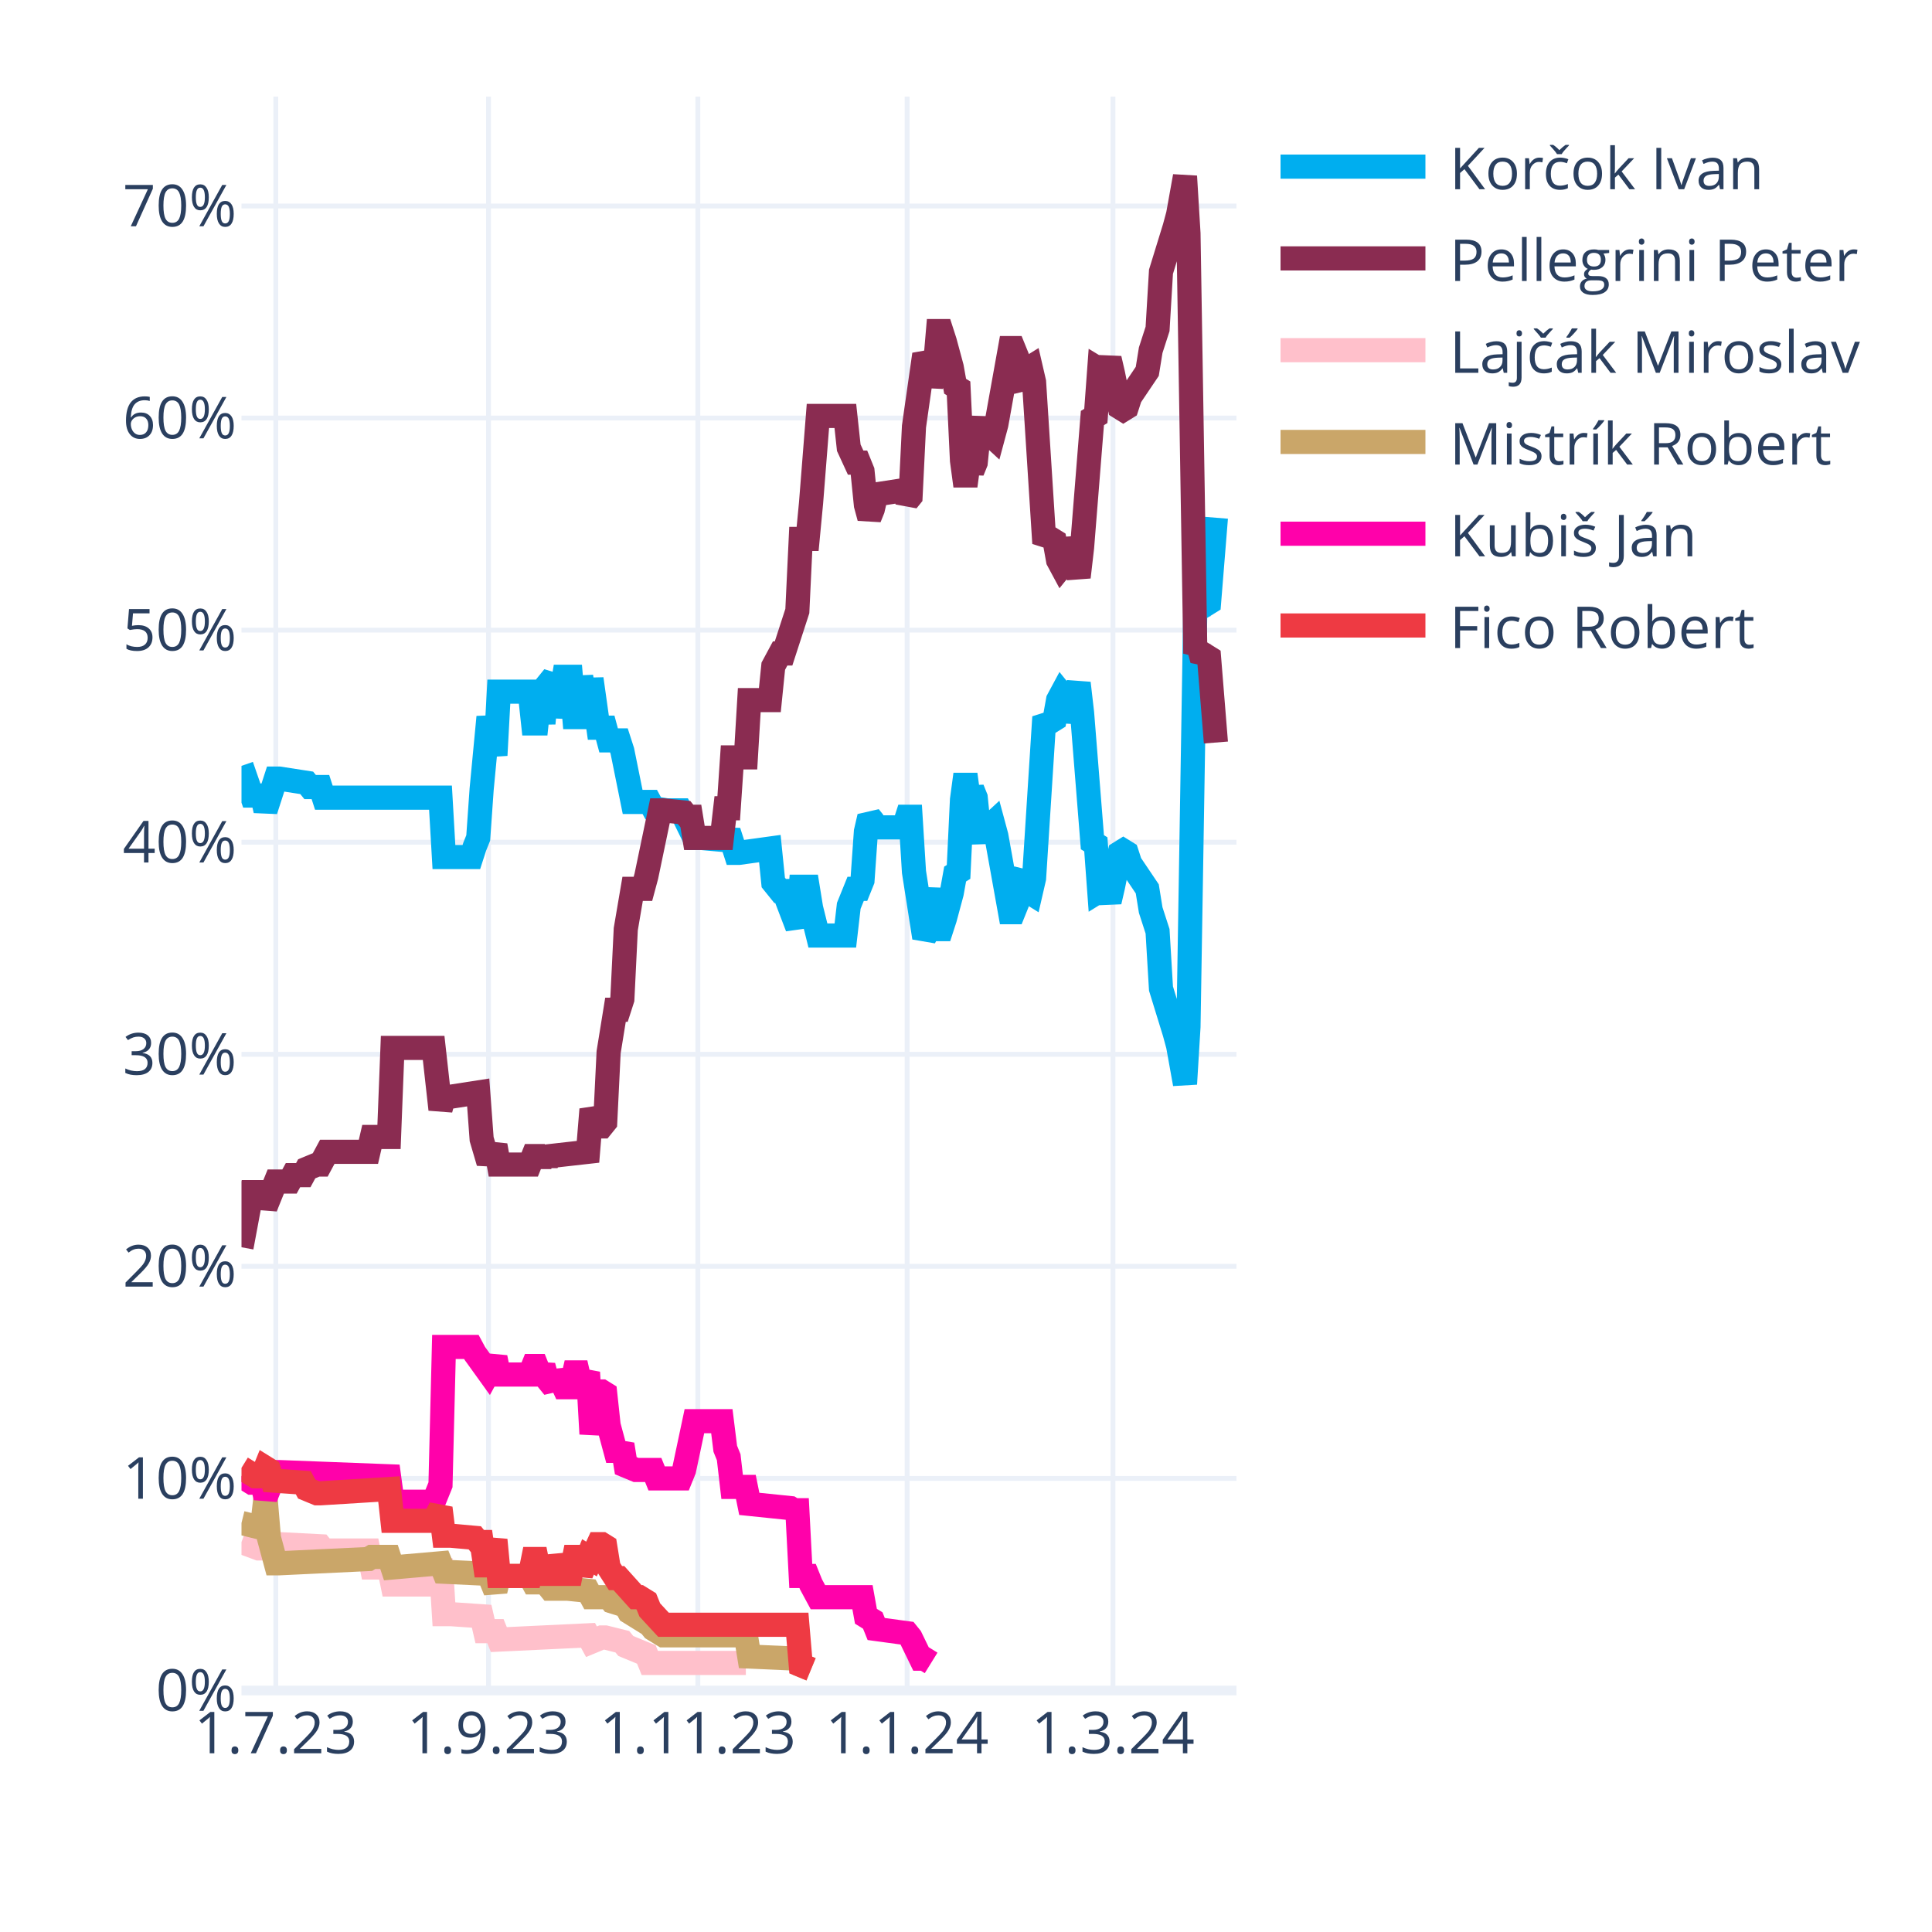
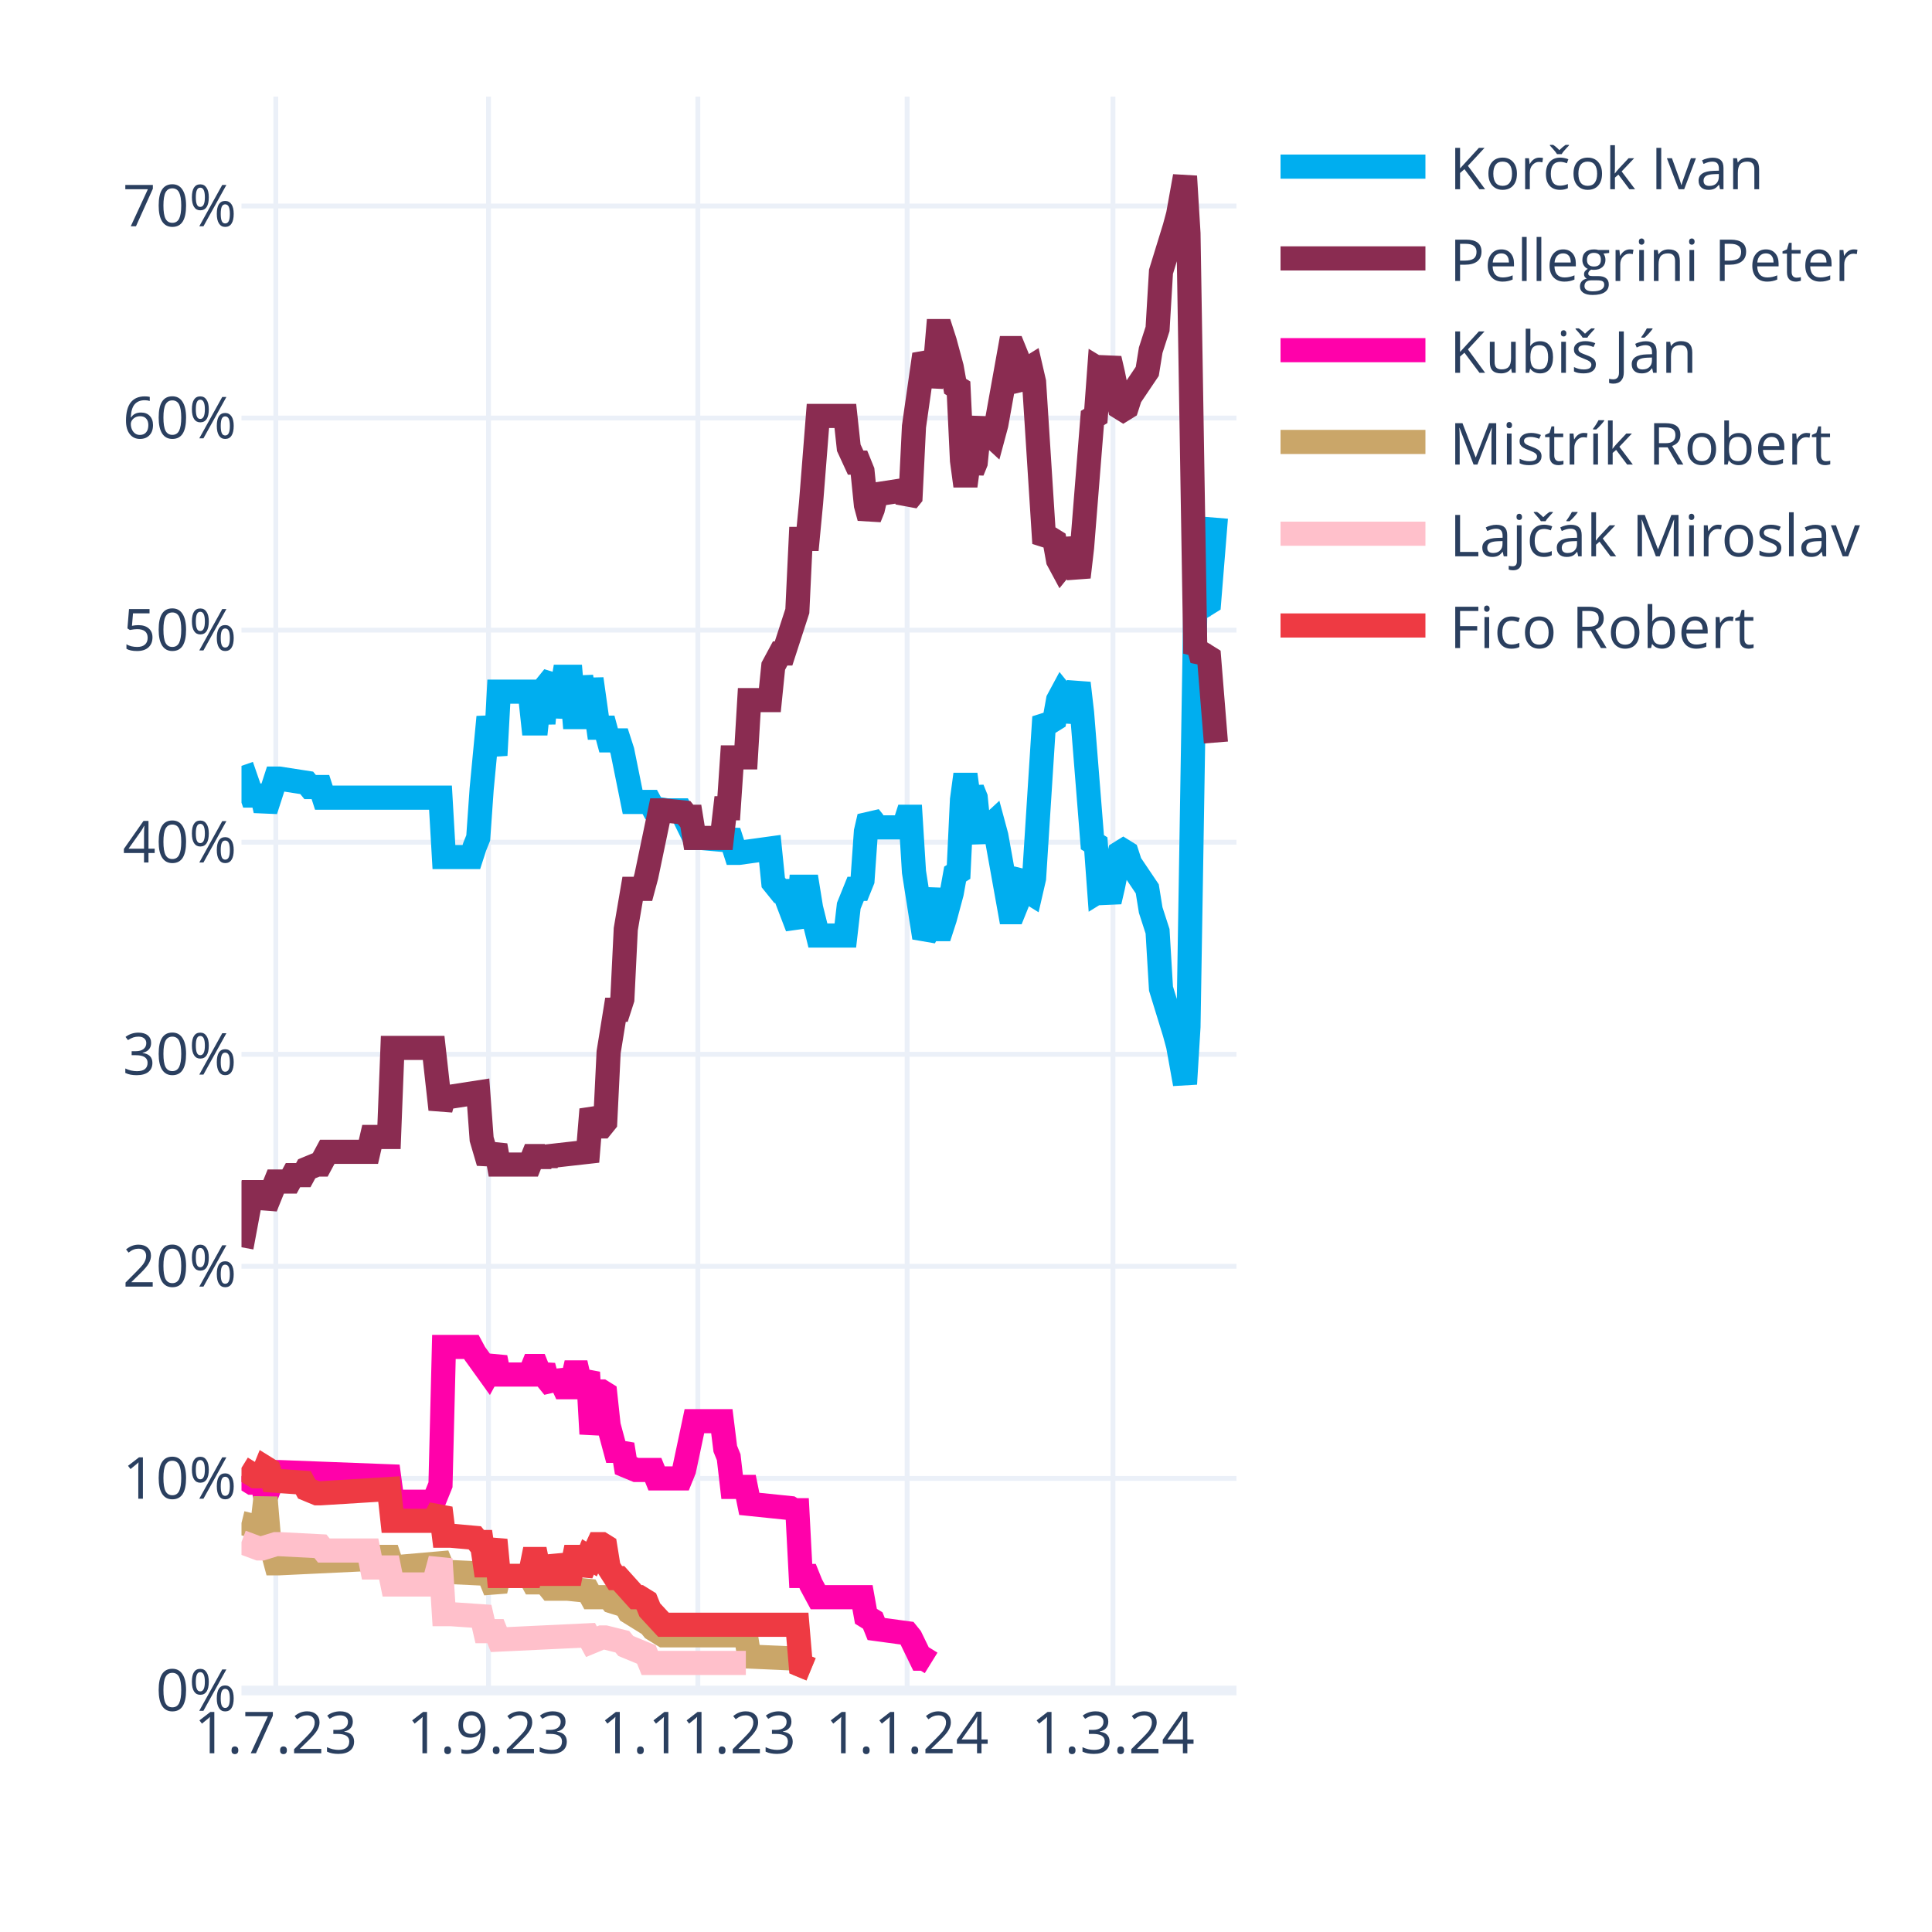
<svg xmlns="http://www.w3.org/2000/svg" class="main-svg" width="400" height="400" style="" viewBox="0 0 400 400">
  <rect x="0" y="0" width="400" height="400" style="fill: rgb(255, 255, 255); fill-opacity: 1;" />
-   <defs id="defs-5a1762">
+   <defs id="defs-8b0222">
    <g class="clips">
-       <clipPath id="clip5a1762xyplot" class="plotclip">
+       <clipPath id="clip8b0222xyplot" class="plotclip">
        <rect width="206" height="330" />
      </clipPath>
-       <clipPath class="axesclip" id="clip5a1762x">
+       <clipPath class="axesclip" id="clip8b0222x">
        <rect x="50" y="0" width="206" height="400" />
      </clipPath>
-       <clipPath class="axesclip" id="clip5a1762y">
+       <clipPath class="axesclip" id="clip8b0222y">
        <rect x="0" y="20" width="400" height="330" />
      </clipPath>
-       <clipPath class="axesclip" id="clip5a1762xy">
+       <clipPath class="axesclip" id="clip8b0222xy">
        <rect x="50" y="20" width="206" height="330" />
      </clipPath>
    </g>
    <g class="gradients" />
    <g class="patterns" />
  </defs>
  <g class="bglayer" />
  <g class="layer-below">
    <g class="imagelayer" />
    <g class="shapelayer" />
  </g>
  <g class="cartesianlayer">
    <g class="subplot xy">
      <g class="layer-subplot">
        <g class="shapelayer" />
        <g class="imagelayer" />
      </g>
      <g class="minor-gridlayer">
        <g class="x" />
        <g class="y" />
      </g>
      <g class="gridlayer">
        <g class="x">
          <path class="xgrid crisp" transform="translate(57.1,0)" d="M0,20v330" style="stroke: rgb(235, 240, 248); stroke-opacity: 1; stroke-width: 1px;" />
          <path class="xgrid crisp" transform="translate(101.14,0)" d="M0,20v330" style="stroke: rgb(235, 240, 248); stroke-opacity: 1; stroke-width: 1px;" />
          <path class="xgrid crisp" transform="translate(144.48,0)" d="M0,20v330" style="stroke: rgb(235, 240, 248); stroke-opacity: 1; stroke-width: 1px;" />
          <path class="xgrid crisp" transform="translate(187.81,0)" d="M0,20v330" style="stroke: rgb(235, 240, 248); stroke-opacity: 1; stroke-width: 1px;" />
          <path class="xgrid crisp" transform="translate(230.43,0)" d="M0,20v330" style="stroke: rgb(235, 240, 248); stroke-opacity: 1; stroke-width: 1px;" />
        </g>
        <g class="y">
          <path class="ygrid crisp" transform="translate(0,306.09)" d="M50,0h206" style="stroke: rgb(235, 240, 248); stroke-opacity: 1; stroke-width: 1px;" />
          <path class="ygrid crisp" transform="translate(0,262.18)" d="M50,0h206" style="stroke: rgb(235, 240, 248); stroke-opacity: 1; stroke-width: 1px;" />
          <path class="ygrid crisp" transform="translate(0,218.28)" d="M50,0h206" style="stroke: rgb(235, 240, 248); stroke-opacity: 1; stroke-width: 1px;" />
          <path class="ygrid crisp" transform="translate(0,174.37)" d="M50,0h206" style="stroke: rgb(235, 240, 248); stroke-opacity: 1; stroke-width: 1px;" />
          <path class="ygrid crisp" transform="translate(0,130.46)" d="M50,0h206" style="stroke: rgb(235, 240, 248); stroke-opacity: 1; stroke-width: 1px;" />
          <path class="ygrid crisp" transform="translate(0,86.55)" d="M50,0h206" style="stroke: rgb(235, 240, 248); stroke-opacity: 1; stroke-width: 1px;" />
          <path class="ygrid crisp" transform="translate(0,42.65)" d="M50,0h206" style="stroke: rgb(235, 240, 248); stroke-opacity: 1; stroke-width: 1px;" />
        </g>
      </g>
      <g class="zerolinelayer">
        <path class="yzl zl crisp" transform="translate(0,350)" d="M50,0h206" style="stroke: rgb(235, 240, 248); stroke-opacity: 1; stroke-width: 2px;" />
      </g>
      <g class="layer-between">
        <g class="shapelayer" />
        <g class="imagelayer" />
      </g>
      <path class="xlines-below" />
      <path class="ylines-below" />
      <g class="overlines-below" />
      <g class="xaxislayer-below" />
      <g class="yaxislayer-below" />
      <g class="overaxes-below" />
-       <g class="plot" transform="translate(50,20)" clip-path="url(#clip5a1762xyplot)">
+       <g class="plot" transform="translate(50,20)" clip-path="url(#clip8b0222xyplot)">
        <g class="scatterlayer mlayer">
-           <g class="trace scatter traced05ad6" style="stroke-miterlimit: 2; opacity: 1;">
+           <g class="trace scatter trace0af2cc" style="stroke-miterlimit: 2; opacity: 1;">
            <g class="fills" />
            <g class="errorbars" />
            <g class="lines">
              <path class="js-line" d="M0,138.56L2.13,144.71L2.84,144.71L4.26,144.71L4.97,147.78L7.1,141.2L7.81,141.2L13.5,142.08L14.21,142.95L16.34,142.95L17.05,145.15L41.2,145.15L41.91,157.44L47.59,157.44L48.3,155.25L49.01,153.49L49.72,143.39L51.14,128.46L51.86,132.42L52.57,136.37L53.28,123.2L59.67,123.2L60.38,129.78L61.09,129.78L61.8,123.2L62.51,129.78L63.22,121.88L64.64,120.12L65.35,128.46L66.77,120.12L67.48,120.12L68.19,120.12L68.9,128.46L69.61,128.46L70.32,120.12L71.74,128.46L72.46,120.56L73.88,130.66L74.59,130.66L75.3,130.66L76.01,133.29L78.14,133.29L78.85,135.49L80.98,146.03L81.69,146.03L84.53,146.03L85.24,147.34L88.08,147.78L88.79,147.78L90.92,147.78L91.63,149.1L93.77,153.49L95.19,153.49L100.16,153.93L100.87,152.17L102.29,156.57L103,156.57L109.39,155.69L110.1,162.71L111.52,164.47L112.23,164.47L115.08,171.93L115.79,163.59L117.21,163.59L117.92,167.98L119.34,173.69L120.05,173.69L125.02,173.69L125.73,167.54L127.15,164.03L127.86,164.03L128.57,162.27L129.28,152.17L129.99,149.1L130.7,149.98L131.41,151.3L137.1,151.3L137.81,149.1L138.52,149.1L139.23,160.52L141.36,174.13L142.07,172.81L143.49,164.03L144.2,172.37L144.91,172.37L145.62,170.18L147.04,164.91L147.75,160.96L148.46,160.52L149.17,145.59L149.88,140.32L150.59,145.59L151.3,143.39L152.01,145.15L152.72,152.17L153.43,153.93L154.14,151.74L155.57,150.42L156.28,153.05L159.12,168.86L159.83,168.86L160.54,167.1L161.25,161.83L161.96,160.96L162.67,164.47L163.38,164.91L164.09,161.83L166.22,128.46L166.93,129.34L167.64,129.34L168.35,128.9L169.06,124.95L169.77,123.63L170.48,124.51L171.19,129.34L173.32,121.44L174.03,127.59L176.17,154.37L176.88,154.81L177.59,164.47L178.3,164.03L179.01,164.47L179.72,166.66L180.43,163.59L181.85,156.57L182.56,156.13L183.27,156.57L183.98,158.76L187.53,164.03L188.24,168.42L189.66,172.81L190.37,184.67L193.21,193.89L193.92,196.52L195.34,204.42L196.06,192.57L197.48,105.63L198.19,106.95L198.9,104.32L199.61,105.19L200.32,104.75L201.74,87.19" style="vector-effect: none; fill: none; stroke: rgb(0, 174, 239); stroke-opacity: 1; stroke-width: 5px; opacity: 1;" />
            </g>
            <g class="points" />
            <g class="text" />
          </g>
-           <g class="trace scatter traced015dd" style="stroke-miterlimit: 2; opacity: 1;">
+           <g class="trace scatter trace6575c8" style="stroke-miterlimit: 2; opacity: 1;">
            <g class="fills" />
            <g class="errorbars" />
            <g class="lines">
              <path class="js-line" d="M0,238.23L2.13,226.82L2.84,226.82L4.26,226.82L4.97,229.89L7.1,224.62L7.81,224.62L9.94,224.62L10.66,223.3L12.79,223.3L13.5,221.99L15.63,221.11L16.34,221.11L17.76,218.47L18.47,218.47L26.28,218.47L26.99,215.4L30.54,215.4L31.26,196.96L39.78,196.96L41.2,209.69L41.91,207.06L43.33,207.06L49.01,206.18L49.72,215.84L51.14,220.67L51.86,218.91L52.57,217.16L53.28,221.11L59.67,221.11L60.38,219.35L61.09,219.35L61.8,221.11L62.51,219.35L63.22,220.67L63.93,219.35L71.74,218.47L72.46,209.69L73.88,213.21L74.59,213.21L75.3,212.33L76.01,197.84L77.43,189.06L78.14,189.06L78.85,186.86L79.56,172.37L80.98,164.03L81.69,164.03L83.11,164.03L83.82,161.39L86.66,147.78L87.37,147.78L91.63,148.22L92.34,149.1L93.06,149.1L93.77,153.49L99.45,153.49L100.16,147.34L100.87,147.34L101.58,136.81L104.42,136.81L105.13,124.95L109.39,124.95L110.1,117.93L111.52,115.29L112.23,115.29L115.08,106.51L115.79,91.58L117.21,91.58L117.92,84.12L119.34,66.12L120.05,66.12L125.02,66.12L125.73,72.7L127.15,75.78L127.86,75.78L128.57,77.53L129.28,84.56L129.99,87.19L130.7,85.43L131.41,82.36L137.1,81.48L137.81,83.68L138.52,82.8L139.23,68.31L141.36,53.38L142.07,54.7L142.78,59.97L143.49,56.89L144.2,48.55L144.91,48.55L145.62,50.75L147.04,56.02L147.75,59.97L148.46,60.41L149.17,75.34L149.88,80.61L150.59,75.34L151.3,77.53L152.01,75.78L152.72,68.75L153.43,66.99L154.14,69.19L155.57,70.51L156.28,67.87L159.12,52.07L159.83,52.07L160.54,53.82L161.25,59.09L161.96,59.97L162.67,56.46L163.38,56.02L164.09,59.09L166.22,92.46L166.93,91.58L167.64,91.58L168.35,92.02L169.06,95.97L169.77,97.29L170.48,96.41L171.19,91.58L173.32,99.49L174.03,93.34L176.17,66.55L176.88,66.12L177.59,56.46L178.3,56.89L179.01,56.46L179.72,54.26L180.43,57.33L181.85,64.36L182.56,64.8L183.27,64.36L183.98,62.16L187.53,56.89L188.24,52.5L189.66,48.11L190.37,36.26L193.21,27.04L193.92,24.4L195.34,16.5L196.06,28.36L197.48,115.29L198.19,113.97L198.9,116.61L199.61,115.73L200.32,116.17L201.74,133.73" style="vector-effect: none; fill: none; stroke: rgb(138, 44, 81); stroke-opacity: 1; stroke-width: 5px; opacity: 1;" />
            </g>
            <g class="points" />
            <g class="text" />
          </g>
-           <g class="trace scatter tracea28077" style="stroke-miterlimit: 2; opacity: 1;">
+           <g class="trace scatter trace0b055d" style="stroke-miterlimit: 2; opacity: 1;">
+             <g class="fills" />
+             <g class="errorbars" />
+             <g class="lines">
+               <path class="js-line" d="M0,285.65L2.13,286.97L2.84,286.97L4.26,286.97L4.97,290.04L7.1,284.78L7.81,284.78L30.54,285.65L31.26,290.92L39.78,290.92L41.2,287.41L41.91,258.87L43.33,258.87L47.59,258.87L48.3,260.19L51.14,264.14L51.86,262.82L52.57,261.07L53.28,264.58L59.67,264.58L60.38,262.82L61.09,262.82L61.8,264.58L62.51,262.82L63.22,265.46L64.64,267.21L65.35,264.14L66.77,267.21L67.48,267.21L68.19,267.21L68.9,264.14L69.61,264.14L70.32,267.21L71.74,264.14L72.46,276.87L73.88,268.09L74.59,268.09L75.3,268.53L76.01,275.12L77.43,280.38L78.14,280.38L78.85,279.07L79.56,283.46L81.69,284.34L82.4,284.34L85.24,284.34L85.95,286.09L90.92,286.09L91.63,284.34L93.77,274.24L95.19,274.24L99.45,274.24L100.16,279.95L100.87,281.7L101.58,287.85L104.42,287.85L105.13,291.36L113.66,292.24L114.37,292.68L115.08,292.68L115.79,306.29L117.21,306.29L117.92,308.05L119.34,310.68L120.05,310.68L128.57,310.68L129.28,314.63L130.7,315.51L131.41,317.27L137.81,318.14L138.52,319.02L140.65,323.41L141.36,323.41L142.78,324.29" style="vector-effect: none; fill: none; stroke: rgb(255, 1, 170); stroke-opacity: 1; stroke-width: 5px; opacity: 1;" />
+             </g>
+             <g class="points" />
+             <g class="text" />
+           </g>
+           <g class="trace scatter trace2e6c89" style="stroke-miterlimit: 2; opacity: 1;">
+             <g class="fills" />
+             <g class="errorbars" />
+             <g class="lines">
+               <path class="js-line" d="M0,295.31L3.55,296.19L4.26,296.19L4.97,290.04L5.68,298.39L7.1,303.66L7.81,303.66L26.28,302.78L26.99,302.34L30.54,302.34L31.26,304.53L41.2,303.66L41.91,305.41L51.14,305.85L51.86,307.61L52.57,309.36L53.28,306.29L59.67,306.29L60.38,307.61L61.09,307.61L61.8,306.29L63.93,308.92L64.64,308.92L66.77,308.92L67.48,308.92L71.74,309.36L72.46,310.68L76.01,310.68L76.72,311.56L79.56,312.44L80.27,313.75L84.53,316.39L85.24,317.27L87.37,318.58L88.08,318.58L104.42,318.58L105.13,322.97L115.08,323.41L115.79,324.73L117.92,325.61" style="vector-effect: none; fill: none; stroke: rgb(202, 166, 105); stroke-opacity: 1; stroke-width: 5px; opacity: 1;" />
+             </g>
+             <g class="points" />
+             <g class="text" />
+           </g>
+           <g class="trace scatter trace17672e" style="stroke-miterlimit: 2; opacity: 1;">
            <g class="fills" />
            <g class="errorbars" />
            <g class="lines">
              <path class="js-line" d="M0,299.26L3.55,300.58L4.26,300.58L7.1,299.7L7.81,299.7L16.34,300.14L17.05,301.02L26.28,301.02L26.99,304.53L30.54,304.53L31.26,308.05L39.78,308.05L41.2,302.78L41.91,314.19L43.33,314.19L49.72,314.63L50.43,317.71L52.57,317.71L53.28,319.46L71.74,318.58L72.46,319.9L74.59,319.02L75.3,319.02L78.85,319.9L79.56,320.78L83.82,322.54L84.53,324.29L104.42,324.29" style="vector-effect: none; fill: none; stroke: rgb(255, 192, 203); stroke-opacity: 1; stroke-width: 5px; opacity: 1;" />
            </g>
            <g class="points" />
            <g class="text" />
          </g>
-           <g class="trace scatter trace55962d" style="stroke-miterlimit: 2; opacity: 1;">
-             <g class="fills" />
-             <g class="errorbars" />
-             <g class="lines">
-               <path class="js-line" d="M0,295.31L3.55,296.19L4.26,296.19L4.97,290.04L5.68,298.39L7.1,303.66L7.81,303.66L26.28,302.78L26.99,302.34L30.54,302.34L31.26,304.53L41.2,303.66L41.91,305.41L51.14,305.85L51.86,307.61L52.57,309.36L53.28,306.29L59.67,306.29L60.38,307.61L61.09,307.61L61.8,306.29L63.93,308.92L64.64,308.92L66.77,308.92L67.48,308.92L71.74,309.36L72.46,310.68L76.01,310.68L76.72,311.56L79.56,312.44L80.27,313.75L84.53,316.39L85.24,317.27L87.37,318.58L88.08,318.58L104.42,318.58L105.13,322.97L115.08,323.41L115.79,324.73L117.92,325.61" style="vector-effect: none; fill: none; stroke: rgb(202, 166, 105); stroke-opacity: 1; stroke-width: 5px; opacity: 1;" />
-             </g>
-             <g class="points" />
-             <g class="text" />
-           </g>
-           <g class="trace scatter trace72c026" style="stroke-miterlimit: 2; opacity: 1;">
-             <g class="fills" />
-             <g class="errorbars" />
-             <g class="lines">
-               <path class="js-line" d="M0,285.65L2.13,286.97L2.84,286.97L4.26,286.97L4.97,290.04L7.1,284.78L7.81,284.78L30.54,285.65L31.26,290.92L39.78,290.92L41.2,287.41L41.91,258.87L43.33,258.87L47.59,258.87L48.3,260.19L51.14,264.14L51.86,262.82L52.57,261.07L53.28,264.58L59.67,264.58L60.38,262.82L61.09,262.82L61.8,264.58L62.51,262.82L63.22,265.46L64.64,267.21L65.35,264.14L66.77,267.21L67.48,267.21L68.19,267.21L68.9,264.14L69.61,264.14L70.32,267.21L71.74,264.14L72.46,276.87L73.88,268.09L74.59,268.09L75.3,268.53L76.01,275.12L77.43,280.38L78.14,280.38L78.85,279.07L79.56,283.46L81.69,284.34L82.4,284.34L85.24,284.34L85.95,286.09L90.92,286.09L91.63,284.34L93.77,274.24L95.19,274.24L99.45,274.24L100.16,279.95L100.87,281.7L101.58,287.85L104.42,287.85L105.13,291.36L113.66,292.24L114.37,292.68L115.08,292.68L115.79,306.29L117.21,306.29L117.92,308.05L119.34,310.68L120.05,310.68L128.57,310.68L129.28,314.63L130.7,315.51L131.41,317.27L137.81,318.14L138.52,319.02L140.65,323.41L141.36,323.41L142.78,324.29" style="vector-effect: none; fill: none; stroke: rgb(255, 1, 170); stroke-opacity: 1; stroke-width: 5px; opacity: 1;" />
-             </g>
-             <g class="points" />
-             <g class="text" />
-           </g>
-           <g class="trace scatter trace57401e" style="stroke-miterlimit: 2; opacity: 1;">
+           <g class="trace scatter trace207e65" style="stroke-miterlimit: 2; opacity: 1;">
            <g class="fills" />
            <g class="errorbars" />
            <g class="lines">
              <path class="js-line" d="M0,283.9L2.84,285.65L3.55,285.65L4.26,285.65L4.97,283.9L5.68,284.34L6.39,286.53L12.79,286.97L13.5,288.29L15.63,289.17L16.34,289.17L30.54,288.29L31.26,294.87L39.78,294.87L41.2,292.24L41.91,297.95L43.33,297.95L48.3,298.39L49.01,299.26L49.72,299.26L50.43,304.09L51.14,304.09L51.86,301.46L52.57,298.83L53.28,306.29L59.67,306.29L60.38,302.78L61.09,302.78L61.8,306.29L62.51,302.78L63.22,305.85L64.64,305.85L65.35,302.34L66.77,305.85L67.48,305.85L68.19,305.85L68.9,302.34L69.61,302.34L70.32,305.85L71.74,302.34L72.46,302.78L73.88,299.7L74.59,299.7L75.3,300.14L76.01,304.53L77.43,306.73L78.14,306.73L81.69,310.68L82.4,310.68L83.82,311.56L84.53,313.32L87.37,316.39L88.08,316.39L115.08,316.39L115.79,324.73L117.92,325.61" style="vector-effect: none; fill: none; stroke: rgb(238, 58, 67); stroke-opacity: 1; stroke-width: 5px; opacity: 1;" />
            </g>
            <g class="points" />
            <g class="text" />
          </g>
        </g>
      </g>
      <g class="overplot" />
      <path class="xlines-above crisp" d="M0,0" style="fill: none;" />
      <path class="ylines-above crisp" d="M0,0" style="fill: none;" />
      <g class="overlines-above" />
      <g class="xaxislayer-above">
        <g class="xtick">
          <text text-anchor="middle" x="0" y="363" transform="translate(57.1,0)" style="font-family: 'Open Sans', verdana, arial, sans-serif; font-size: 12px; fill: rgb(42, 63, 95); fill-opacity: 1; white-space: pre; opacity: 1;">1.7.23</text>
        </g>
        <g class="xtick">
          <text text-anchor="middle" x="0" y="363" style="font-family: 'Open Sans', verdana, arial, sans-serif; font-size: 12px; fill: rgb(42, 63, 95); fill-opacity: 1; white-space: pre; opacity: 1;" transform="translate(101.14,0)">1.9.23</text>
        </g>
        <g class="xtick">
          <text text-anchor="middle" x="0" y="363" style="font-family: 'Open Sans', verdana, arial, sans-serif; font-size: 12px; fill: rgb(42, 63, 95); fill-opacity: 1; white-space: pre; opacity: 1;" transform="translate(144.48,0)">1.11.23</text>
        </g>
        <g class="xtick">
          <text text-anchor="middle" x="0" y="363" style="font-family: 'Open Sans', verdana, arial, sans-serif; font-size: 12px; fill: rgb(42, 63, 95); fill-opacity: 1; white-space: pre; opacity: 1;" transform="translate(187.81,0)">1.1.24</text>
        </g>
        <g class="xtick">
          <text text-anchor="middle" x="0" y="363" style="font-family: 'Open Sans', verdana, arial, sans-serif; font-size: 12px; fill: rgb(42, 63, 95); fill-opacity: 1; white-space: pre; opacity: 1;" transform="translate(230.43,0)">1.3.24</text>
        </g>
      </g>
      <g class="yaxislayer-above">
        <g class="ytick">
          <text text-anchor="end" x="49" y="4.2" transform="translate(0,350)" style="font-family: 'Open Sans', verdana, arial, sans-serif; font-size: 12px; fill: rgb(42, 63, 95); fill-opacity: 1; white-space: pre; opacity: 1;">0%</text>
        </g>
        <g class="ytick">
          <text text-anchor="end" x="49" y="4.2" style="font-family: 'Open Sans', verdana, arial, sans-serif; font-size: 12px; fill: rgb(42, 63, 95); fill-opacity: 1; white-space: pre; opacity: 1;" transform="translate(0,306.09)">10%</text>
        </g>
        <g class="ytick">
          <text text-anchor="end" x="49" y="4.2" style="font-family: 'Open Sans', verdana, arial, sans-serif; font-size: 12px; fill: rgb(42, 63, 95); fill-opacity: 1; white-space: pre; opacity: 1;" transform="translate(0,262.18)">20%</text>
        </g>
        <g class="ytick">
          <text text-anchor="end" x="49" y="4.2" style="font-family: 'Open Sans', verdana, arial, sans-serif; font-size: 12px; fill: rgb(42, 63, 95); fill-opacity: 1; white-space: pre; opacity: 1;" transform="translate(0,218.28)">30%</text>
        </g>
        <g class="ytick">
          <text text-anchor="end" x="49" y="4.2" style="font-family: 'Open Sans', verdana, arial, sans-serif; font-size: 12px; fill: rgb(42, 63, 95); fill-opacity: 1; white-space: pre; opacity: 1;" transform="translate(0,174.37)">40%</text>
        </g>
        <g class="ytick">
          <text text-anchor="end" x="49" y="4.2" style="font-family: 'Open Sans', verdana, arial, sans-serif; font-size: 12px; fill: rgb(42, 63, 95); fill-opacity: 1; white-space: pre; opacity: 1;" transform="translate(0,130.46)">50%</text>
        </g>
        <g class="ytick">
          <text text-anchor="end" x="49" y="4.2" style="font-family: 'Open Sans', verdana, arial, sans-serif; font-size: 12px; fill: rgb(42, 63, 95); fill-opacity: 1; white-space: pre; opacity: 1;" transform="translate(0,86.55)">60%</text>
        </g>
        <g class="ytick">
          <text text-anchor="end" x="49" y="4.2" style="font-family: 'Open Sans', verdana, arial, sans-serif; font-size: 12px; fill: rgb(42, 63, 95); fill-opacity: 1; white-space: pre; opacity: 1;" transform="translate(0,42.65)">70%</text>
        </g>
      </g>
      <g class="overaxes-above" />
    </g>
  </g>
  <g class="polarlayer" />
  <g class="smithlayer" />
  <g class="ternarylayer" />
  <g class="geolayer" />
  <g class="funnelarealayer" />
  <g class="pielayer" />
  <g class="iciclelayer" />
  <g class="treemaplayer" />
  <g class="sunburstlayer" />
  <g class="glimages" />
-   <defs id="topdefs-5a1762">
+   <defs id="topdefs-8b0222">
    <g class="clips" />
-     <clipPath id="legend5a1762">
+     <clipPath id="legend8b0222">
      <rect width="128" height="124" x="0" y="0" />
    </clipPath>
  </defs>
  <g class="layer-above">
    <g class="imagelayer" />
    <g class="shapelayer" />
  </g>
  <g class="infolayer">
    <g class="legend" pointer-events="all" transform="translate(260.12,20)">
      <rect class="bg" shape-rendering="crispEdges" width="128" height="124" x="0" y="0" style="stroke: rgb(68, 68, 68); stroke-opacity: 1; fill: rgb(255, 255, 255); fill-opacity: 1; stroke-width: 0px;" />
-       <g class="scrollbox" transform="" clip-path="url(#legend5a1762)">
+       <g class="scrollbox" transform="" clip-path="url(#legend8b0222)">
        <g class="groups">
          <g class="traces" transform="translate(0,14.5)" style="opacity: 1;">
            <text class="legendtext" text-anchor="start" x="40" y="4.68" style="font-family: 'Open Sans', verdana, arial, sans-serif; font-size: 12px; fill: rgb(42, 63, 95); fill-opacity: 1; white-space: pre;">Korčok Ivan</text>
            <g class="layers" style="opacity: 1;">
              <g class="legendfill" />
              <g class="legendlines">
                <path class="js-line" d="M5,0h30" style="fill: none; stroke: rgb(0, 174, 239); stroke-opacity: 1; stroke-width: 5px;" />
              </g>
              <g class="legendsymbols">
                <g class="legendpoints" />
              </g>
            </g>
            <rect class="legendtoggle" x="0" y="-9.5" width="122.703" height="19" style="fill: rgb(0, 0, 0); fill-opacity: 0;" />
          </g>
          <g class="traces" transform="translate(0,33.5)" style="opacity: 1;">
            <text class="legendtext" text-anchor="start" x="40" y="4.68" style="font-family: 'Open Sans', verdana, arial, sans-serif; font-size: 12px; fill: rgb(42, 63, 95); fill-opacity: 1; white-space: pre;">Pellegrini Peter</text>
            <g class="layers" style="opacity: 1;">
              <g class="legendfill" />
              <g class="legendlines">
                <path class="js-line" d="M5,0h30" style="fill: none; stroke: rgb(138, 44, 81); stroke-opacity: 1; stroke-width: 5px;" />
              </g>
              <g class="legendsymbols">
                <g class="legendpoints" />
              </g>
            </g>
            <rect class="legendtoggle" x="0" y="-9.5" width="122.703" height="19" style="fill: rgb(0, 0, 0); fill-opacity: 0;" />
          </g>
          <g class="traces" transform="translate(0,52.5)" style="opacity: 1;">
-             <text class="legendtext" text-anchor="start" x="40" y="4.68" style="font-family: 'Open Sans', verdana, arial, sans-serif; font-size: 12px; fill: rgb(42, 63, 95); fill-opacity: 1; white-space: pre;">Lajčák Miroslav</text>
-             <g class="layers" style="opacity: 1;">
-               <g class="legendfill" />
-               <g class="legendlines">
-                 <path class="js-line" d="M5,0h30" style="fill: none; stroke: rgb(255, 192, 203); stroke-opacity: 1; stroke-width: 5px;" />
+             <text class="legendtext" text-anchor="start" x="40" y="4.68" style="font-family: 'Open Sans', verdana, arial, sans-serif; font-size: 12px; fill: rgb(42, 63, 95); fill-opacity: 1; white-space: pre;">Kubiš Ján</text>
+             <g class="layers" style="opacity: 1;">
+               <g class="legendfill" />
+               <g class="legendlines">
+                 <path class="js-line" d="M5,0h30" style="fill: none; stroke: rgb(255, 1, 170); stroke-opacity: 1; stroke-width: 5px;" />
              </g>
              <g class="legendsymbols">
                <g class="legendpoints" />
              </g>
            </g>
            <rect class="legendtoggle" x="0" y="-9.5" width="122.703" height="19" style="fill: rgb(0, 0, 0); fill-opacity: 0;" />
          </g>
          <g class="traces" transform="translate(0,71.5)" style="opacity: 1;">
            <text class="legendtext" text-anchor="start" x="40" y="4.68" style="font-family: 'Open Sans', verdana, arial, sans-serif; font-size: 12px; fill: rgb(42, 63, 95); fill-opacity: 1; white-space: pre;">Mistrík Robert</text>
            <g class="layers" style="opacity: 1;">
              <g class="legendfill" />
              <g class="legendlines">
                <path class="js-line" d="M5,0h30" style="fill: none; stroke: rgb(202, 166, 105); stroke-opacity: 1; stroke-width: 5px;" />
              </g>
              <g class="legendsymbols">
                <g class="legendpoints" />
              </g>
            </g>
            <rect class="legendtoggle" x="0" y="-9.5" width="122.703" height="19" style="fill: rgb(0, 0, 0); fill-opacity: 0;" />
          </g>
          <g class="traces" transform="translate(0,90.5)" style="opacity: 1;">
-             <text class="legendtext" text-anchor="start" x="40" y="4.68" style="font-family: 'Open Sans', verdana, arial, sans-serif; font-size: 12px; fill: rgb(42, 63, 95); fill-opacity: 1; white-space: pre;">Kubiš Ján</text>
-             <g class="layers" style="opacity: 1;">
-               <g class="legendfill" />
-               <g class="legendlines">
-                 <path class="js-line" d="M5,0h30" style="fill: none; stroke: rgb(255, 1, 170); stroke-opacity: 1; stroke-width: 5px;" />
+             <text class="legendtext" text-anchor="start" x="40" y="4.68" style="font-family: 'Open Sans', verdana, arial, sans-serif; font-size: 12px; fill: rgb(42, 63, 95); fill-opacity: 1; white-space: pre;">Lajčák Miroslav</text>
+             <g class="layers" style="opacity: 1;">
+               <g class="legendfill" />
+               <g class="legendlines">
+                 <path class="js-line" d="M5,0h30" style="fill: none; stroke: rgb(255, 192, 203); stroke-opacity: 1; stroke-width: 5px;" />
              </g>
              <g class="legendsymbols">
                <g class="legendpoints" />
              </g>
            </g>
            <rect class="legendtoggle" x="0" y="-9.5" width="122.703" height="19" style="fill: rgb(0, 0, 0); fill-opacity: 0;" />
          </g>
          <g class="traces" transform="translate(0,109.5)" style="opacity: 1;">
            <text class="legendtext" text-anchor="start" x="40" y="4.68" style="font-family: 'Open Sans', verdana, arial, sans-serif; font-size: 12px; fill: rgb(42, 63, 95); fill-opacity: 1; white-space: pre;">Fico Robert</text>
            <g class="layers" style="opacity: 1;">
              <g class="legendfill" />
              <g class="legendlines">
                <path class="js-line" d="M5,0h30" style="fill: none; stroke: rgb(238, 58, 67); stroke-opacity: 1; stroke-width: 5px;" />
              </g>
              <g class="legendsymbols">
                <g class="legendpoints" />
              </g>
            </g>
            <rect class="legendtoggle" x="0" y="-9.5" width="122.703" height="19" style="fill: rgb(0, 0, 0); fill-opacity: 0;" />
          </g>
        </g>
      </g>
      <rect class="scrollbar" rx="20" ry="3" width="0" height="0" x="0" y="0" style="fill: rgb(128, 139, 164); fill-opacity: 1;" />
    </g>
    <g class="g-gtitle" />
    <g class="g-xtitle" />
    <g class="g-ytitle" />
  </g>
</svg>
